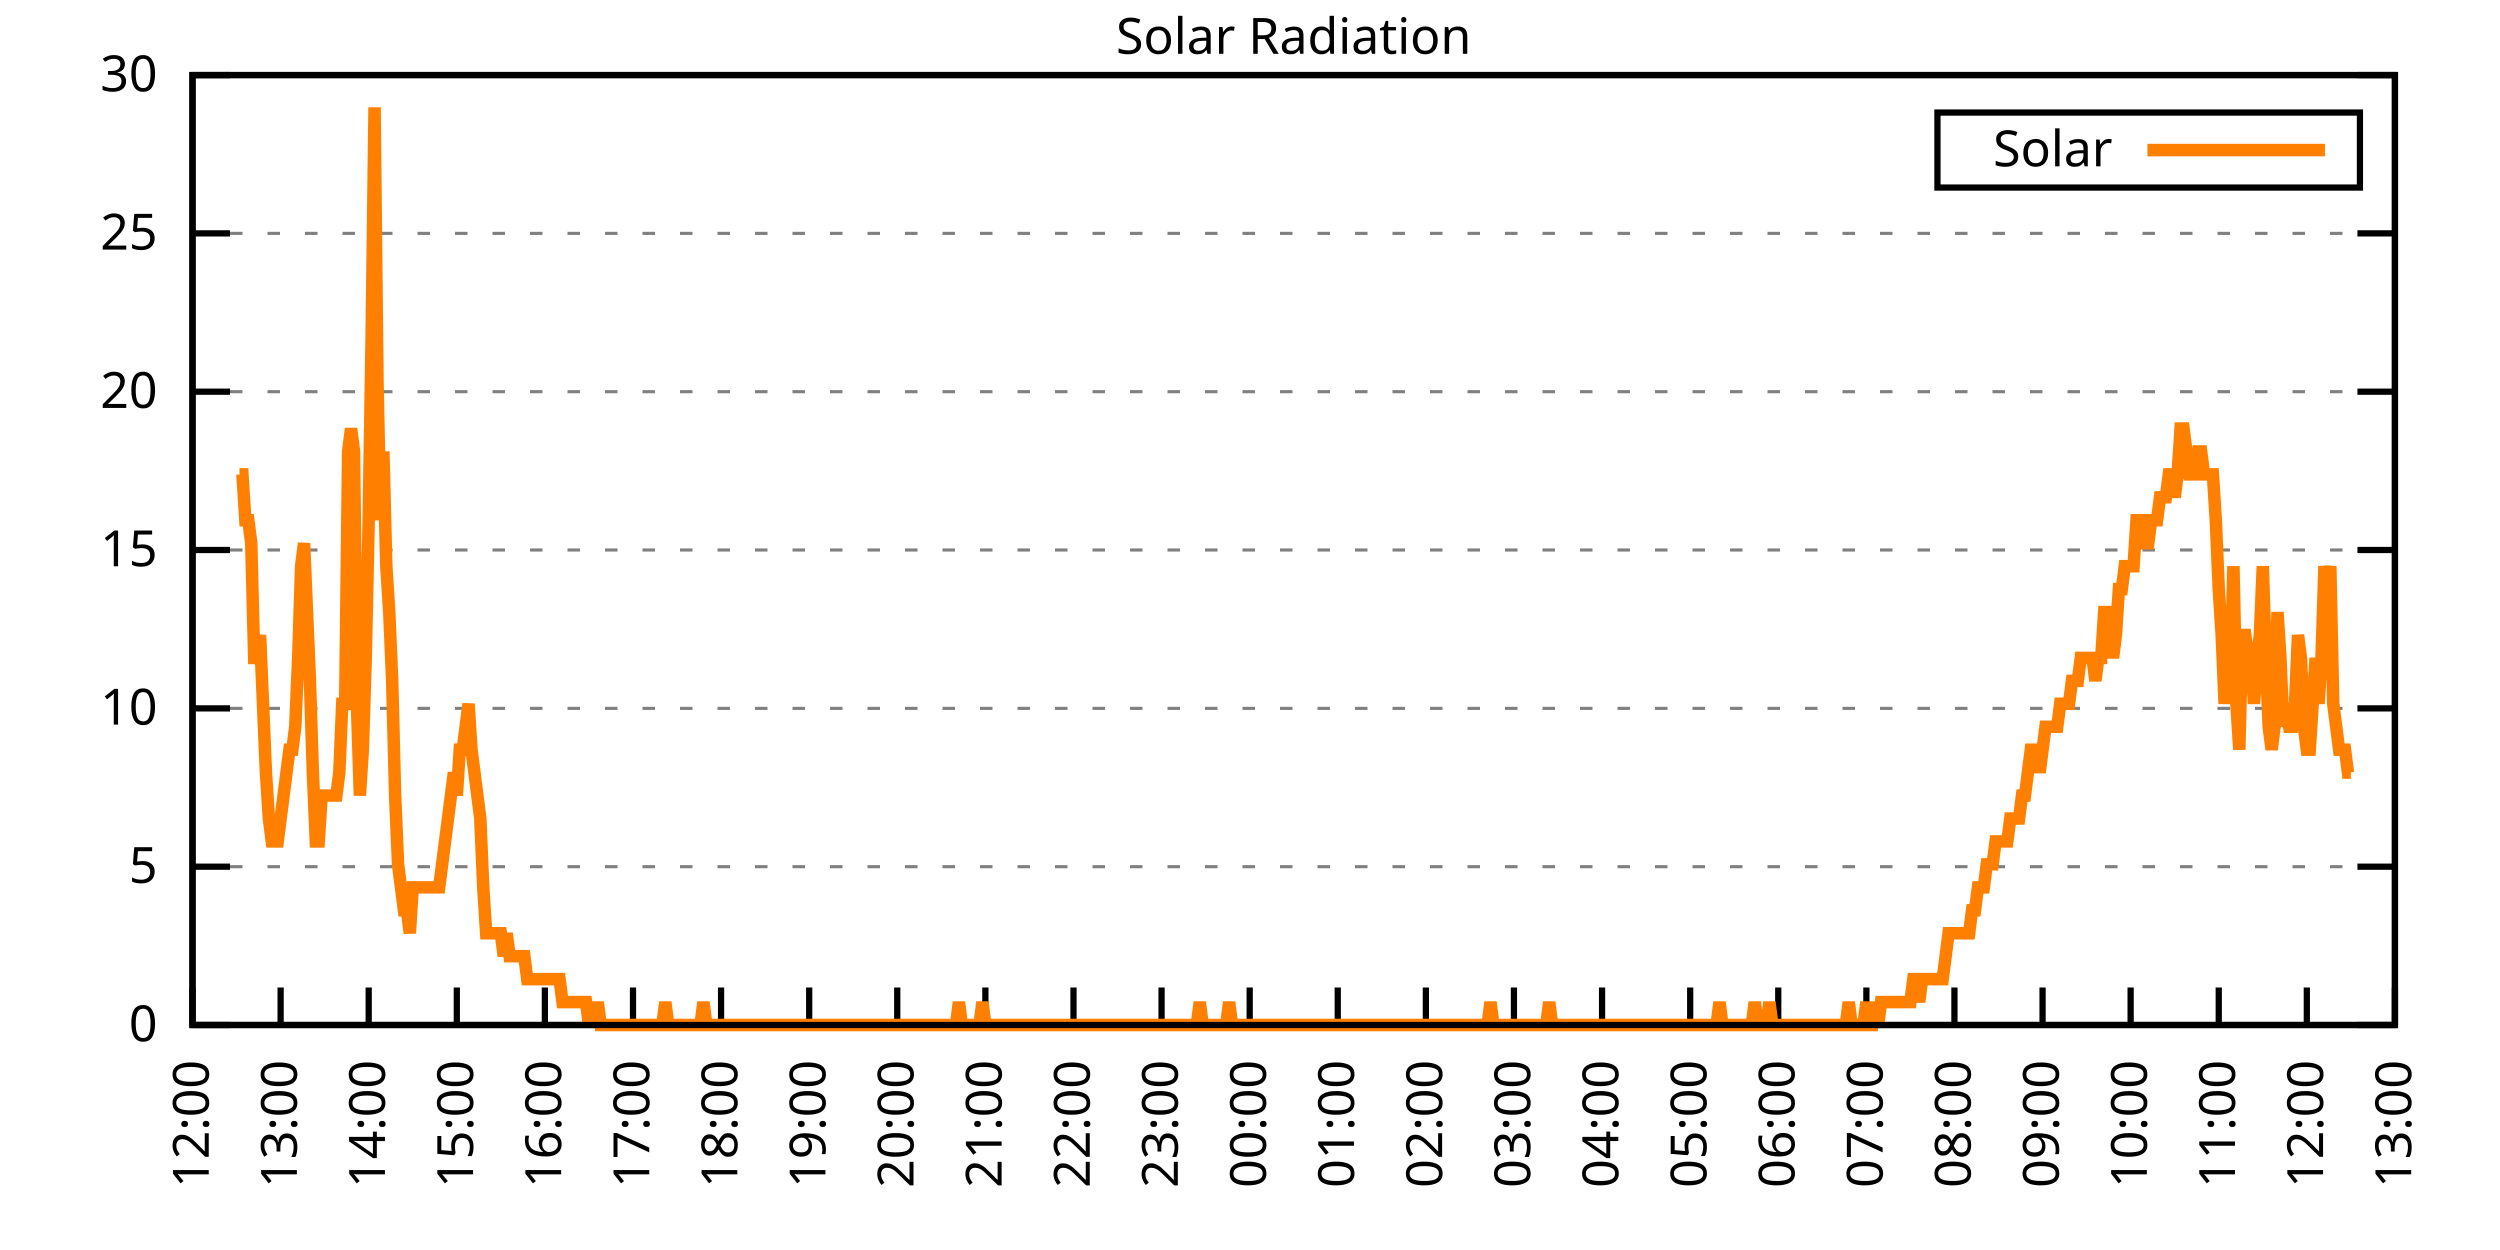
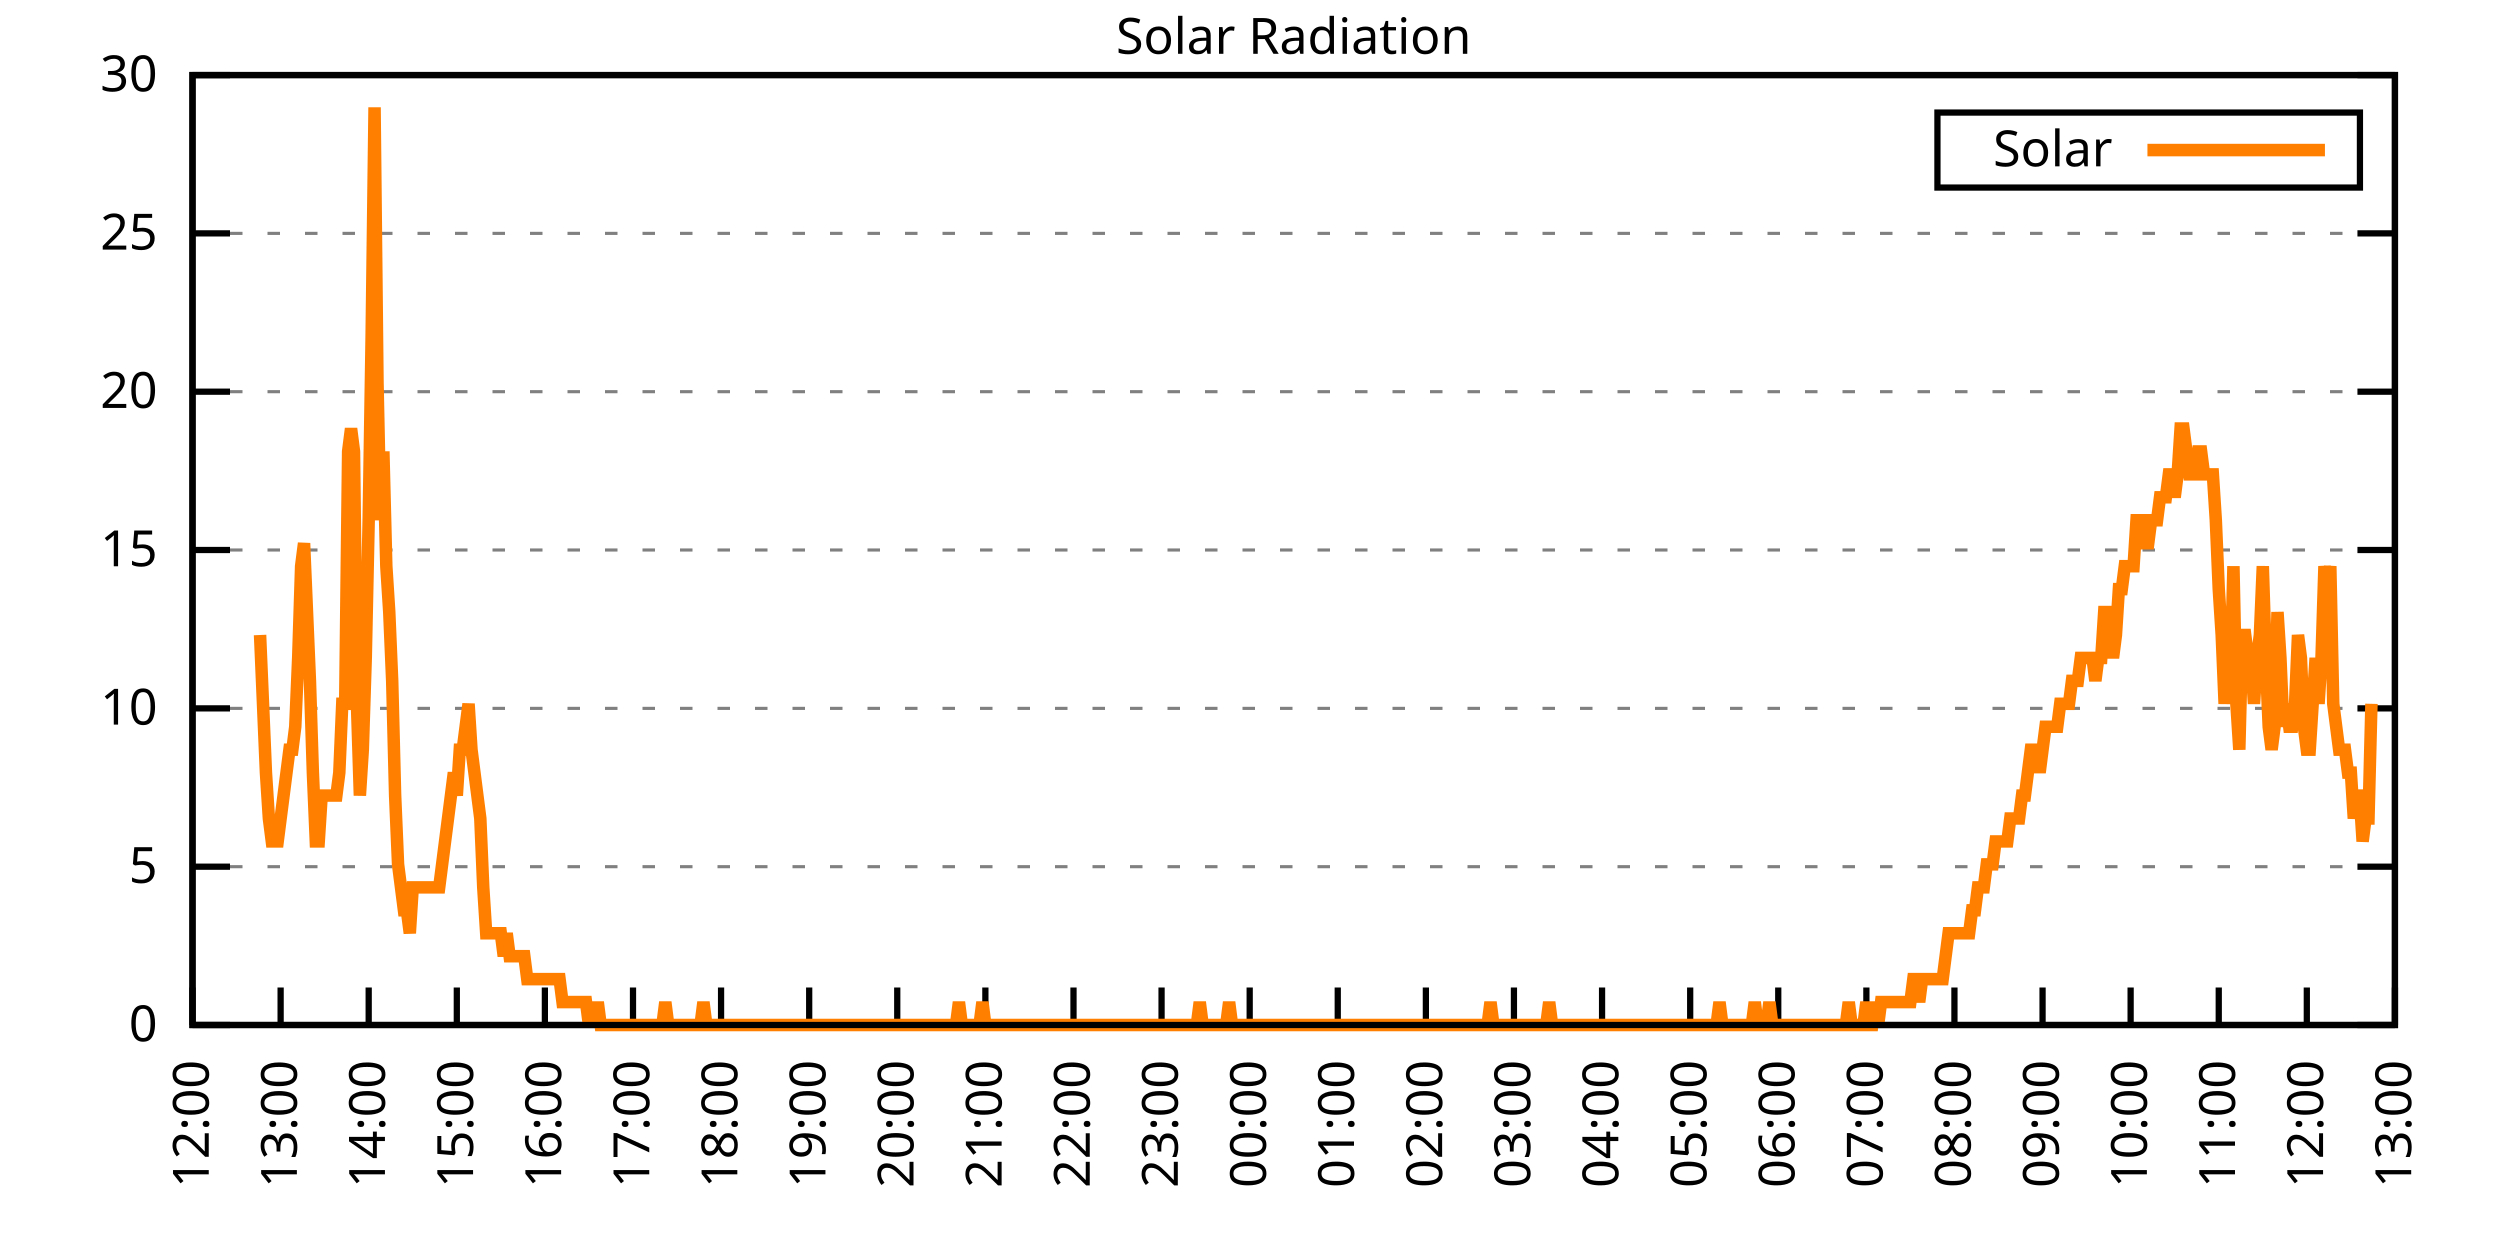
<svg xmlns="http://www.w3.org/2000/svg" xmlns:xlink="http://www.w3.org/1999/xlink" width="400" height="200" viewBox="0 0 400 200">
  <g id="gnuplot_canvas">
    <rect x="0" y="0" width="400" height="200" fill="none" />
    <defs>
      <circle id="gpDot" r="0.5" stroke-width="0.5" stroke="currentColor" />
      <path id="gpPt0" stroke-width="0.333" stroke="currentColor" d="M-1,0 h2 M0,-1 v2" />
      <path id="gpPt1" stroke-width="0.333" stroke="currentColor" d="M-1,-1 L1,1 M1,-1 L-1,1" />
      <path id="gpPt2" stroke-width="0.333" stroke="currentColor" d="M-1,0 L1,0 M0,-1 L0,1 M-1,-1 L1,1 M-1,1 L1,-1" />
      <rect id="gpPt3" stroke-width="0.333" stroke="currentColor" x="-1" y="-1" width="2" height="2" />
      <rect id="gpPt4" stroke-width="0.333" stroke="currentColor" fill="currentColor" x="-1" y="-1" width="2" height="2" />
      <circle id="gpPt5" stroke-width="0.333" stroke="currentColor" cx="0" cy="0" r="1" />
      <use xlink:href="#gpPt5" id="gpPt6" fill="currentColor" stroke="none" />
      <path id="gpPt7" stroke-width="0.333" stroke="currentColor" d="M0,-1.33 L-1.33,0.67 L1.33,0.67 z" />
      <use xlink:href="#gpPt7" id="gpPt8" fill="currentColor" stroke="none" />
      <use xlink:href="#gpPt7" id="gpPt9" stroke="currentColor" transform="rotate(180)" />
      <use xlink:href="#gpPt9" id="gpPt10" fill="currentColor" stroke="none" />
      <use xlink:href="#gpPt3" id="gpPt11" stroke="currentColor" transform="rotate(45)" />
      <use xlink:href="#gpPt11" id="gpPt12" fill="currentColor" stroke="none" />
      <path id="gpPt13" stroke-width="0.333" stroke="currentColor" d="M0,1.330 L1.265,0.411 L0.782,-1.067 L-0.782,-1.076 L-1.265,0.411 z" />
      <use xlink:href="#gpPt13" id="gpPt14" fill="currentColor" stroke="none" />
      <filter id="textbox" filterUnits="objectBoundingBox" x="0" y="0" height="1" width="1">
        <feFlood flood-color="white" flood-opacity="1" result="bgnd" />
        <feComposite in="SourceGraphic" in2="bgnd" operator="atop" />
      </filter>
      <filter id="greybox" filterUnits="objectBoundingBox" x="0" y="0" height="1" width="1">
        <feFlood flood-color="lightgrey" flood-opacity="1" result="grey" />
        <feComposite in="SourceGraphic" in2="grey" operator="atop" />
      </filter>
    </defs>
    <g fill="none" color="white" stroke="currentColor" stroke-width="1.00" stroke-linecap="butt" stroke-linejoin="miter">
</g>
    <g fill="none" color="black" stroke="currentColor" stroke-width="1.00" stroke-linecap="butt" stroke-linejoin="miter">
      <g stroke="none" shape-rendering="crispEdges">
        <polygon fill="rgb(255, 255, 255)" points="30.80,164.00 383.18,164.00 383.18,12.02 30.80,12.02 " />
      </g>
    </g>
    <g fill="none" color="black" stroke="currentColor" stroke-width="1.00" stroke-linecap="butt" stroke-linejoin="miter">
</g>
    <g fill="none" color="black" stroke="black" stroke-width="0.50" stroke-linecap="butt" stroke-linejoin="miter">
</g>
    <g fill="none" color="gray" stroke="currentColor" stroke-width="0.50" stroke-linecap="butt" stroke-linejoin="miter">
      <path stroke="gray" stroke-dasharray="2,4" class="gridline" d="M30.80,164.00 L383.19,164.00  " />
    </g>
    <g fill="none" color="gray" stroke="gray" stroke-width="1.00" stroke-linecap="butt" stroke-linejoin="miter">
</g>
    <g fill="none" color="black" stroke="currentColor" stroke-width="1.00" stroke-linecap="butt" stroke-linejoin="miter">
      <path stroke="black" d="M30.80,164.00 L36.80,164.00 M383.19,164.00 L377.19,164.00  " />
      <g transform="translate(25.20,166.60)" stroke="none" fill="black" font-family="Sans" font-size="8.00" text-anchor="end">
        <text>
          <tspan font-family="Sans"> 0</tspan>
        </text>
      </g>
    </g>
    <g fill="none" color="black" stroke="currentColor" stroke-width="1.00" stroke-linecap="butt" stroke-linejoin="miter">
</g>
    <g fill="none" color="black" stroke="black" stroke-width="0.50" stroke-linecap="butt" stroke-linejoin="miter">
</g>
    <g fill="none" color="gray" stroke="currentColor" stroke-width="0.50" stroke-linecap="butt" stroke-linejoin="miter">
      <path stroke="gray" stroke-dasharray="2,4" class="gridline" d="M30.80,138.67 L383.19,138.67  " />
    </g>
    <g fill="none" color="gray" stroke="gray" stroke-width="1.00" stroke-linecap="butt" stroke-linejoin="miter">
</g>
    <g fill="none" color="black" stroke="currentColor" stroke-width="1.00" stroke-linecap="butt" stroke-linejoin="miter">
      <path stroke="black" d="M30.80,138.67 L36.80,138.67 M383.19,138.67 L377.19,138.67  " />
      <g transform="translate(25.20,141.27)" stroke="none" fill="black" font-family="Sans" font-size="8.00" text-anchor="end">
        <text>
          <tspan font-family="Sans"> 5</tspan>
        </text>
      </g>
    </g>
    <g fill="none" color="black" stroke="currentColor" stroke-width="1.00" stroke-linecap="butt" stroke-linejoin="miter">
</g>
    <g fill="none" color="black" stroke="black" stroke-width="0.50" stroke-linecap="butt" stroke-linejoin="miter">
</g>
    <g fill="none" color="gray" stroke="currentColor" stroke-width="0.50" stroke-linecap="butt" stroke-linejoin="miter">
      <path stroke="gray" stroke-dasharray="2,4" class="gridline" d="M30.80,113.34 L383.19,113.34  " />
    </g>
    <g fill="none" color="gray" stroke="gray" stroke-width="1.00" stroke-linecap="butt" stroke-linejoin="miter">
</g>
    <g fill="none" color="black" stroke="currentColor" stroke-width="1.00" stroke-linecap="butt" stroke-linejoin="miter">
      <path stroke="black" d="M30.80,113.34 L36.80,113.34 M383.19,113.34 L377.19,113.34  " />
      <g transform="translate(25.20,115.94)" stroke="none" fill="black" font-family="Sans" font-size="8.00" text-anchor="end">
        <text>
          <tspan font-family="Sans"> 10</tspan>
        </text>
      </g>
    </g>
    <g fill="none" color="black" stroke="currentColor" stroke-width="1.00" stroke-linecap="butt" stroke-linejoin="miter">
</g>
    <g fill="none" color="black" stroke="black" stroke-width="0.50" stroke-linecap="butt" stroke-linejoin="miter">
</g>
    <g fill="none" color="gray" stroke="currentColor" stroke-width="0.50" stroke-linecap="butt" stroke-linejoin="miter">
      <path stroke="gray" stroke-dasharray="2,4" class="gridline" d="M30.80,88.00 L383.19,88.00  " />
    </g>
    <g fill="none" color="gray" stroke="gray" stroke-width="1.00" stroke-linecap="butt" stroke-linejoin="miter">
</g>
    <g fill="none" color="black" stroke="currentColor" stroke-width="1.00" stroke-linecap="butt" stroke-linejoin="miter">
      <path stroke="black" d="M30.80,88.00 L36.80,88.00 M383.19,88.00 L377.19,88.00  " />
      <g transform="translate(25.20,90.60)" stroke="none" fill="black" font-family="Sans" font-size="8.00" text-anchor="end">
        <text>
          <tspan font-family="Sans"> 15</tspan>
        </text>
      </g>
    </g>
    <g fill="none" color="black" stroke="currentColor" stroke-width="1.00" stroke-linecap="butt" stroke-linejoin="miter">
</g>
    <g fill="none" color="black" stroke="black" stroke-width="0.50" stroke-linecap="butt" stroke-linejoin="miter">
</g>
    <g fill="none" color="gray" stroke="currentColor" stroke-width="0.50" stroke-linecap="butt" stroke-linejoin="miter">
      <path stroke="gray" stroke-dasharray="2,4" class="gridline" d="M30.80,62.67 L383.19,62.67  " />
    </g>
    <g fill="none" color="gray" stroke="gray" stroke-width="1.00" stroke-linecap="butt" stroke-linejoin="miter">
</g>
    <g fill="none" color="black" stroke="currentColor" stroke-width="1.00" stroke-linecap="butt" stroke-linejoin="miter">
      <path stroke="black" d="M30.80,62.67 L36.80,62.67 M383.19,62.67 L377.19,62.67  " />
      <g transform="translate(25.20,65.27)" stroke="none" fill="black" font-family="Sans" font-size="8.00" text-anchor="end">
        <text>
          <tspan font-family="Sans"> 20</tspan>
        </text>
      </g>
    </g>
    <g fill="none" color="black" stroke="currentColor" stroke-width="1.00" stroke-linecap="butt" stroke-linejoin="miter">
</g>
    <g fill="none" color="black" stroke="black" stroke-width="0.50" stroke-linecap="butt" stroke-linejoin="miter">
</g>
    <g fill="none" color="gray" stroke="currentColor" stroke-width="0.50" stroke-linecap="butt" stroke-linejoin="miter">
      <path stroke="gray" stroke-dasharray="2,4" class="gridline" d="M30.80,37.34 L383.19,37.34  " />
    </g>
    <g fill="none" color="gray" stroke="gray" stroke-width="1.00" stroke-linecap="butt" stroke-linejoin="miter">
</g>
    <g fill="none" color="black" stroke="currentColor" stroke-width="1.00" stroke-linecap="butt" stroke-linejoin="miter">
      <path stroke="black" d="M30.80,37.34 L36.80,37.34 M383.19,37.34 L377.19,37.34  " />
      <g transform="translate(25.20,39.94)" stroke="none" fill="black" font-family="Sans" font-size="8.00" text-anchor="end">
        <text>
          <tspan font-family="Sans"> 25</tspan>
        </text>
      </g>
    </g>
    <g fill="none" color="black" stroke="currentColor" stroke-width="1.00" stroke-linecap="butt" stroke-linejoin="miter">
</g>
    <g fill="none" color="black" stroke="black" stroke-width="0.50" stroke-linecap="butt" stroke-linejoin="miter">
</g>
    <g fill="none" color="gray" stroke="currentColor" stroke-width="0.50" stroke-linecap="butt" stroke-linejoin="miter">
      <path stroke="gray" stroke-dasharray="2,4" class="gridline" d="M30.80,12.01 L383.19,12.01  " />
    </g>
    <g fill="none" color="gray" stroke="gray" stroke-width="1.00" stroke-linecap="butt" stroke-linejoin="miter">
</g>
    <g fill="none" color="black" stroke="currentColor" stroke-width="1.00" stroke-linecap="butt" stroke-linejoin="miter">
      <path stroke="black" d="M30.80,12.01 L36.80,12.01 M383.19,12.01 L377.19,12.01  " />
      <g transform="translate(25.20,14.61)" stroke="none" fill="black" font-family="Sans" font-size="8.00" text-anchor="end">
        <text>
          <tspan font-family="Sans"> 30</tspan>
        </text>
      </g>
    </g>
    <g fill="none" color="black" stroke="currentColor" stroke-width="1.00" stroke-linecap="butt" stroke-linejoin="miter">
      <path stroke="black" d="M30.80,164.00 L30.80,158.00  " />
      <g transform="translate(33.40,169.60) rotate(270.00)" stroke="none" fill="black" font-family="Sans" font-size="8.00" text-anchor="end">
        <text>
          <tspan font-family="Sans">12:00</tspan>
        </text>
      </g>
    </g>
    <g fill="none" color="black" stroke="currentColor" stroke-width="1.00" stroke-linecap="butt" stroke-linejoin="miter">
      <path stroke="black" d="M44.90,164.00 L44.90,158.00  " />
      <g transform="translate(47.50,169.60) rotate(270.00)" stroke="none" fill="black" font-family="Sans" font-size="8.00" text-anchor="end">
        <text>
          <tspan font-family="Sans">13:00</tspan>
        </text>
      </g>
    </g>
    <g fill="none" color="black" stroke="currentColor" stroke-width="1.00" stroke-linecap="butt" stroke-linejoin="miter">
      <path stroke="black" d="M58.99,164.00 L58.99,158.00  " />
      <g transform="translate(61.59,169.60) rotate(270.00)" stroke="none" fill="black" font-family="Sans" font-size="8.00" text-anchor="end">
        <text>
          <tspan font-family="Sans">14:00</tspan>
        </text>
      </g>
    </g>
    <g fill="none" color="black" stroke="currentColor" stroke-width="1.00" stroke-linecap="butt" stroke-linejoin="miter">
      <path stroke="black" d="M73.09,164.00 L73.09,158.00  " />
      <g transform="translate(75.69,169.60) rotate(270.00)" stroke="none" fill="black" font-family="Sans" font-size="8.00" text-anchor="end">
        <text>
          <tspan font-family="Sans">15:00</tspan>
        </text>
      </g>
    </g>
    <g fill="none" color="black" stroke="currentColor" stroke-width="1.00" stroke-linecap="butt" stroke-linejoin="miter">
      <path stroke="black" d="M87.18,164.00 L87.18,158.00  " />
      <g transform="translate(89.78,169.60) rotate(270.00)" stroke="none" fill="black" font-family="Sans" font-size="8.00" text-anchor="end">
        <text>
          <tspan font-family="Sans">16:00</tspan>
        </text>
      </g>
    </g>
    <g fill="none" color="black" stroke="currentColor" stroke-width="1.00" stroke-linecap="butt" stroke-linejoin="miter">
      <path stroke="black" d="M101.28,164.00 L101.28,158.00  " />
      <g transform="translate(103.88,169.60) rotate(270.00)" stroke="none" fill="black" font-family="Sans" font-size="8.00" text-anchor="end">
        <text>
          <tspan font-family="Sans">17:00</tspan>
        </text>
      </g>
    </g>
    <g fill="none" color="black" stroke="currentColor" stroke-width="1.00" stroke-linecap="butt" stroke-linejoin="miter">
      <path stroke="black" d="M115.37,164.00 L115.37,158.00  " />
      <g transform="translate(117.97,169.60) rotate(270.00)" stroke="none" fill="black" font-family="Sans" font-size="8.00" text-anchor="end">
        <text>
          <tspan font-family="Sans">18:00</tspan>
        </text>
      </g>
    </g>
    <g fill="none" color="black" stroke="currentColor" stroke-width="1.00" stroke-linecap="butt" stroke-linejoin="miter">
      <path stroke="black" d="M129.47,164.00 L129.47,158.00  " />
      <g transform="translate(132.07,169.60) rotate(270.00)" stroke="none" fill="black" font-family="Sans" font-size="8.00" text-anchor="end">
        <text>
          <tspan font-family="Sans">19:00</tspan>
        </text>
      </g>
    </g>
    <g fill="none" color="black" stroke="currentColor" stroke-width="1.00" stroke-linecap="butt" stroke-linejoin="miter">
      <path stroke="black" d="M143.56,164.00 L143.56,158.00  " />
      <g transform="translate(146.16,169.60) rotate(270.00)" stroke="none" fill="black" font-family="Sans" font-size="8.00" text-anchor="end">
        <text>
          <tspan font-family="Sans">20:00</tspan>
        </text>
      </g>
    </g>
    <g fill="none" color="black" stroke="currentColor" stroke-width="1.00" stroke-linecap="butt" stroke-linejoin="miter">
      <path stroke="black" d="M157.66,164.00 L157.66,158.00  " />
      <g transform="translate(160.26,169.60) rotate(270.00)" stroke="none" fill="black" font-family="Sans" font-size="8.00" text-anchor="end">
        <text>
          <tspan font-family="Sans">21:00</tspan>
        </text>
      </g>
    </g>
    <g fill="none" color="black" stroke="currentColor" stroke-width="1.00" stroke-linecap="butt" stroke-linejoin="miter">
      <path stroke="black" d="M171.76,164.00 L171.76,158.00  " />
      <g transform="translate(174.36,169.60) rotate(270.00)" stroke="none" fill="black" font-family="Sans" font-size="8.00" text-anchor="end">
        <text>
          <tspan font-family="Sans">22:00</tspan>
        </text>
      </g>
    </g>
    <g fill="none" color="black" stroke="currentColor" stroke-width="1.00" stroke-linecap="butt" stroke-linejoin="miter">
      <path stroke="black" d="M185.85,164.00 L185.85,158.00  " />
      <g transform="translate(188.45,169.60) rotate(270.00)" stroke="none" fill="black" font-family="Sans" font-size="8.00" text-anchor="end">
        <text>
          <tspan font-family="Sans">23:00</tspan>
        </text>
      </g>
    </g>
    <g fill="none" color="black" stroke="currentColor" stroke-width="1.00" stroke-linecap="butt" stroke-linejoin="miter">
      <path stroke="black" d="M199.95,164.00 L199.95,158.00  " />
      <g transform="translate(202.55,169.60) rotate(270.00)" stroke="none" fill="black" font-family="Sans" font-size="8.00" text-anchor="end">
        <text>
          <tspan font-family="Sans">00:00</tspan>
        </text>
      </g>
    </g>
    <g fill="none" color="black" stroke="currentColor" stroke-width="1.00" stroke-linecap="butt" stroke-linejoin="miter">
      <path stroke="black" d="M214.04,164.00 L214.04,158.00  " />
      <g transform="translate(216.64,169.60) rotate(270.00)" stroke="none" fill="black" font-family="Sans" font-size="8.00" text-anchor="end">
        <text>
          <tspan font-family="Sans">01:00</tspan>
        </text>
      </g>
    </g>
    <g fill="none" color="black" stroke="currentColor" stroke-width="1.00" stroke-linecap="butt" stroke-linejoin="miter">
      <path stroke="black" d="M228.14,164.00 L228.14,158.00  " />
      <g transform="translate(230.74,169.60) rotate(270.00)" stroke="none" fill="black" font-family="Sans" font-size="8.00" text-anchor="end">
        <text>
          <tspan font-family="Sans">02:00</tspan>
        </text>
      </g>
    </g>
    <g fill="none" color="black" stroke="currentColor" stroke-width="1.00" stroke-linecap="butt" stroke-linejoin="miter">
      <path stroke="black" d="M242.23,164.00 L242.23,158.00  " />
      <g transform="translate(244.83,169.60) rotate(270.00)" stroke="none" fill="black" font-family="Sans" font-size="8.00" text-anchor="end">
        <text>
          <tspan font-family="Sans">03:00</tspan>
        </text>
      </g>
    </g>
    <g fill="none" color="black" stroke="currentColor" stroke-width="1.00" stroke-linecap="butt" stroke-linejoin="miter">
      <path stroke="black" d="M256.33,164.00 L256.33,158.00  " />
      <g transform="translate(258.93,169.60) rotate(270.00)" stroke="none" fill="black" font-family="Sans" font-size="8.00" text-anchor="end">
        <text>
          <tspan font-family="Sans">04:00</tspan>
        </text>
      </g>
    </g>
    <g fill="none" color="black" stroke="currentColor" stroke-width="1.00" stroke-linecap="butt" stroke-linejoin="miter">
      <path stroke="black" d="M270.43,164.00 L270.43,158.00  " />
      <g transform="translate(273.03,169.60) rotate(270.00)" stroke="none" fill="black" font-family="Sans" font-size="8.00" text-anchor="end">
        <text>
          <tspan font-family="Sans">05:00</tspan>
        </text>
      </g>
    </g>
    <g fill="none" color="black" stroke="currentColor" stroke-width="1.00" stroke-linecap="butt" stroke-linejoin="miter">
      <path stroke="black" d="M284.52,164.00 L284.52,158.00  " />
      <g transform="translate(287.12,169.60) rotate(270.00)" stroke="none" fill="black" font-family="Sans" font-size="8.00" text-anchor="end">
        <text>
          <tspan font-family="Sans">06:00</tspan>
        </text>
      </g>
    </g>
    <g fill="none" color="black" stroke="currentColor" stroke-width="1.00" stroke-linecap="butt" stroke-linejoin="miter">
      <path stroke="black" d="M298.62,164.00 L298.62,158.00  " />
      <g transform="translate(301.22,169.60) rotate(270.00)" stroke="none" fill="black" font-family="Sans" font-size="8.00" text-anchor="end">
        <text>
          <tspan font-family="Sans">07:00</tspan>
        </text>
      </g>
    </g>
    <g fill="none" color="black" stroke="currentColor" stroke-width="1.00" stroke-linecap="butt" stroke-linejoin="miter">
      <path stroke="black" d="M312.71,164.00 L312.71,158.00  " />
      <g transform="translate(315.31,169.60) rotate(270.00)" stroke="none" fill="black" font-family="Sans" font-size="8.00" text-anchor="end">
        <text>
          <tspan font-family="Sans">08:00</tspan>
        </text>
      </g>
    </g>
    <g fill="none" color="black" stroke="currentColor" stroke-width="1.00" stroke-linecap="butt" stroke-linejoin="miter">
      <path stroke="black" d="M326.81,164.00 L326.81,158.00  " />
      <g transform="translate(329.41,169.60) rotate(270.00)" stroke="none" fill="black" font-family="Sans" font-size="8.00" text-anchor="end">
        <text>
          <tspan font-family="Sans">09:00</tspan>
        </text>
      </g>
    </g>
    <g fill="none" color="black" stroke="currentColor" stroke-width="1.00" stroke-linecap="butt" stroke-linejoin="miter">
      <path stroke="black" d="M340.90,164.00 L340.90,158.00  " />
      <g transform="translate(343.50,169.60) rotate(270.00)" stroke="none" fill="black" font-family="Sans" font-size="8.00" text-anchor="end">
        <text>
          <tspan font-family="Sans">10:00</tspan>
        </text>
      </g>
    </g>
    <g fill="none" color="black" stroke="currentColor" stroke-width="1.00" stroke-linecap="butt" stroke-linejoin="miter">
      <path stroke="black" d="M355.00,164.00 L355.00,158.00  " />
      <g transform="translate(357.60,169.60) rotate(270.00)" stroke="none" fill="black" font-family="Sans" font-size="8.00" text-anchor="end">
        <text>
          <tspan font-family="Sans">11:00</tspan>
        </text>
      </g>
    </g>
    <g fill="none" color="black" stroke="currentColor" stroke-width="1.00" stroke-linecap="butt" stroke-linejoin="miter">
      <path stroke="black" d="M369.09,164.00 L369.09,158.00  " />
      <g transform="translate(371.69,169.60) rotate(270.00)" stroke="none" fill="black" font-family="Sans" font-size="8.00" text-anchor="end">
        <text>
          <tspan font-family="Sans">12:00</tspan>
        </text>
      </g>
    </g>
    <g fill="none" color="black" stroke="currentColor" stroke-width="1.00" stroke-linecap="butt" stroke-linejoin="miter">
      <path stroke="black" d="M383.19,164.00 L383.19,158.00  " />
      <g transform="translate(385.79,169.60) rotate(270.00)" stroke="none" fill="black" font-family="Sans" font-size="8.00" text-anchor="end">
        <text>
          <tspan font-family="Sans">13:00</tspan>
        </text>
      </g>
    </g>
    <g fill="none" color="black" stroke="currentColor" stroke-width="1.00" stroke-linecap="butt" stroke-linejoin="miter">
</g>
    <g fill="none" color="black" stroke="currentColor" stroke-width="1.00" stroke-linecap="butt" stroke-linejoin="miter">
      <path stroke="black" d="M30.80,12.01 L30.80,164.00 L383.19,164.00 L383.19,12.01 L30.80,12.01 Z  " />
    </g>
    <g fill="none" color="black" stroke="currentColor" stroke-width="1.00" stroke-linecap="butt" stroke-linejoin="miter">
</g>
    <g fill="none" color="black" stroke="currentColor" stroke-width="1.00" stroke-linecap="butt" stroke-linejoin="miter">
      <path stroke="black" d="M309.99,30.01 L309.99,18.01 L377.59,18.01 L377.59,30.01 L309.99,30.01 Z  " />
    </g>
    <g id="Solar_Radiation_plot_1">
      <g fill="none" color="white" stroke="black" stroke-width="2.00" stroke-linecap="butt" stroke-linejoin="miter">
</g>
      <g fill="none" color="black" stroke="currentColor" stroke-width="2.00" stroke-linecap="butt" stroke-linejoin="miter">
        <g transform="translate(337.99,26.61)" stroke="none" fill="black" font-family="Sans" font-size="8.00" text-anchor="end">
          <text>
            <tspan font-family="Sans">Solar</tspan>
          </text>
        </g>
      </g>
      <g fill="none" color="black" stroke="currentColor" stroke-width="2.00" stroke-linecap="butt" stroke-linejoin="miter">
-         <path stroke="rgb(255, 127,   0)" d="M343.59,24.01 L371.99,24.01 M38.32,75.90 L38.79,75.90 L39.26,83.24 L39.73,83.24 L40.20,86.91 L40.67,105.27   L41.14,105.27 L41.61,101.60 L42.08,112.61 L42.55,123.62 L43.02,130.96 L43.49,134.63 L43.96,134.63 L44.43,134.63   L44.90,130.96 L45.37,127.29 L45.84,123.62 L46.31,119.95 L46.78,119.95 L47.24,116.28 L47.71,105.27 L48.18,90.59   L48.65,86.91 L49.12,97.93 L49.59,108.94 L50.06,123.62 L50.53,134.63 L51.00,134.63 L51.47,127.29 L51.94,127.29   L52.41,127.29 L52.88,127.29 L53.35,127.29 L53.82,127.29 L54.29,123.62 L54.76,112.61 L55.23,112.61 L55.70,72.23   L56.17,68.56 L56.64,72.23 L57.11,112.61 L57.58,127.29 L58.05,119.95 L58.52,105.27 L58.99,83.24 L59.46,53.88   L59.93,17.17 L60.40,61.22 L60.87,83.24 L61.34,72.23 L61.81,90.59 L62.28,97.93 L62.75,108.94 L63.22,127.29   L63.69,138.30 L64.16,141.98 L64.63,145.65 L65.10,145.65 L65.57,149.32 L66.04,141.98 L66.51,141.98 L66.98,141.98   L67.45,141.98 L67.92,141.98 L68.39,141.98 L68.86,141.98 L69.33,141.98 L69.80,141.98 L70.27,141.98 L70.74,138.30   L71.21,134.63 L71.68,130.96 L72.15,127.29 L72.62,123.62 L73.09,127.29 L73.56,119.95 L74.03,119.95 L74.50,116.28   L74.97,112.61 L75.44,119.95 L75.91,123.62 L76.38,127.29 L76.85,130.96 L77.32,141.98 L77.79,149.32 L78.26,149.32   L78.73,149.32 L79.19,149.32 L79.66,149.32 L80.13,149.32 L80.60,152.99 L81.07,149.32 L81.54,152.99 L82.01,152.99   L82.48,152.99 L82.95,152.99 L83.42,152.99 L83.89,152.99 L84.36,156.66 L84.83,156.66 L85.30,156.66 L85.77,156.66   L86.24,156.66 L86.71,156.66 L87.18,156.66 L87.65,156.66 L88.12,156.66 L88.59,156.66 L89.06,156.66 L89.53,156.66   L90.00,160.33 L90.47,160.33 L90.94,160.33 L91.41,160.33 L91.88,160.33 L92.35,160.33 L92.82,160.33 L93.29,160.33   L93.76,160.33 L94.23,164.00 L94.70,160.33 L95.17,164.00 L95.64,160.33 L96.11,164.00 L96.58,164.00 L97.05,164.00   L97.52,164.00 L97.99,164.00 L98.46,164.00 L98.93,164.00 L99.40,164.00 L99.87,164.00 L100.34,164.00 L100.81,164.00   L101.28,164.00 L101.75,164.00 L102.22,164.00 L102.69,164.00 L103.16,164.00 L103.63,164.00 L104.10,164.00 L104.57,164.00   L105.04,164.00 L105.51,164.00 L105.98,164.00 L106.45,160.33 L106.92,164.00 L107.39,164.00 L107.86,164.00 L108.33,164.00   L108.80,164.00 L109.27,164.00 L109.74,164.00 L110.21,164.00 L110.68,164.00 L111.14,164.00 L111.61,164.00 L112.08,164.00   L112.55,160.33 L113.02,164.00 L113.49,164.00 L113.96,164.00 L114.43,164.00 L114.90,164.00 L115.37,164.00 L115.84,164.00   L116.31,164.00 L116.78,164.00 L117.25,164.00 L117.72,164.00 L118.19,164.00 L118.66,164.00 L119.13,164.00 L119.60,164.00   L120.07,164.00 L120.54,164.00 L121.01,164.00 L121.48,164.00 L121.95,164.00 L122.42,164.00 L122.89,164.00 L123.36,164.00   L123.83,164.00 L124.30,164.00 L124.77,164.00 L125.24,164.00 L125.71,164.00 L126.18,164.00 L126.65,164.00 L127.12,164.00   L127.59,164.00 L128.06,164.00 L128.53,164.00 L129.00,164.00 L129.47,164.00 L129.94,164.00 L130.41,164.00 L130.88,164.00   L131.35,164.00 L131.82,164.00 L132.29,164.00 L132.76,164.00 L133.23,164.00 L133.70,164.00 L134.17,164.00 L134.64,164.00   L135.11,164.00 L135.58,164.00 L136.05,164.00 L136.52,164.00 L136.99,164.00 L137.46,164.00 L137.93,164.00 L138.40,164.00   L138.87,164.00 L139.34,164.00 L139.81,164.00 L140.28,164.00 L140.75,164.00 L141.22,164.00 L141.69,164.00 L142.16,164.00   L142.63,164.00 L143.09,164.00 L143.56,164.00 L144.03,164.00 L144.50,164.00 L144.97,164.00 L145.44,164.00 L145.91,164.00   L146.38,164.00 L146.85,164.00 L147.32,164.00 L147.79,164.00 L148.26,164.00 L148.73,164.00 L149.20,164.00 L149.67,164.00   L150.14,164.00 L150.61,164.00 L151.08,164.00 L151.55,164.00 L152.02,164.00 L152.49,164.00 L152.96,164.00 L153.43,160.33   L153.90,164.00 L154.37,164.00 L154.84,164.00 L155.31,164.00 L155.78,164.00 L156.25,164.00 L156.72,164.00 L157.19,160.33   L157.66,164.00 L158.13,164.00 L158.60,164.00 L159.07,164.00 L159.54,164.00 L160.01,164.00 L160.48,164.00 L160.95,164.00   L161.42,164.00 L161.89,164.00 L162.36,164.00 L162.83,164.00 L163.30,164.00 L163.77,164.00 L164.24,164.00 L164.71,164.00   L165.18,164.00 L165.65,164.00 L166.12,164.00 L166.59,164.00 L167.06,164.00 L167.53,164.00 L168.00,164.00 L168.47,164.00   L168.94,164.00 L169.41,164.00 L169.88,164.00 L170.35,164.00 L170.82,164.00 L171.29,164.00 L171.76,164.00 L172.23,164.00   L172.70,164.00 L173.17,164.00 L173.64,164.00 L174.11,164.00 L174.58,164.00 L175.04,164.00 L175.51,164.00 L175.98,164.00   L176.45,164.00 L176.92,164.00 L177.39,164.00 L177.86,164.00 L178.33,164.00 L178.80,164.00 L179.27,164.00 L179.74,164.00   L180.21,164.00 L180.68,164.00 L181.15,164.00 L181.62,164.00 L182.09,164.00 L182.56,164.00 L183.03,164.00 L183.50,164.00   L183.97,164.00 L184.44,164.00 L184.91,164.00 L185.38,164.00 L185.85,164.00 L186.32,164.00 L186.79,164.00 L187.26,164.00   L187.73,164.00 L188.20,164.00 L188.67,164.00 L189.14,164.00 L189.61,164.00 L190.08,164.00 L190.55,164.00 L191.02,164.00   L191.49,164.00 L191.96,160.33 L192.43,164.00 L192.90,164.00 L193.37,164.00 L193.84,164.00 L194.31,164.00 L194.78,164.00   L195.25,164.00 L195.72,164.00 L196.19,164.00 L196.66,160.33 L197.13,164.00 L197.60,164.00 L198.07,164.00 L198.54,164.00   L199.01,164.00 L199.48,164.00 L199.95,164.00 L200.42,164.00 L200.89,164.00 L201.36,164.00 L201.83,164.00 L202.30,164.00   L202.77,164.00 L203.24,164.00 L203.71,164.00 L204.18,164.00 L204.65,164.00 L205.12,164.00 L205.59,164.00 L206.06,164.00   L206.53,164.00 L207.00,164.00 L207.46,164.00 L207.93,164.00 L208.40,164.00 L208.87,164.00 L209.34,164.00 L209.81,164.00   L210.28,164.00 L210.75,164.00 L211.22,164.00 L211.69,164.00 L212.16,164.00 L212.63,164.00 L213.10,164.00 L213.57,164.00   L214.04,164.00 L214.51,164.00 L214.98,164.00 L215.45,164.00 L215.92,164.00 L216.39,164.00 L216.86,164.00 L217.33,164.00   L217.80,164.00 L218.27,164.00 L218.74,164.00 L219.21,164.00 L219.68,164.00 L220.15,164.00 L220.62,164.00 L221.09,164.00   L221.56,164.00 L222.03,164.00 L222.50,164.00 L222.97,164.00 L223.44,164.00 L223.91,164.00 L224.38,164.00 L224.85,164.00   L225.32,164.00 L225.79,164.00 L226.26,164.00 L226.73,164.00 L227.20,164.00 L227.67,164.00 L228.14,164.00 L228.61,164.00   L229.08,164.00 L229.55,164.00 L230.02,164.00 L230.49,164.00 L230.96,164.00 L231.43,164.00 L231.90,164.00 L232.37,164.00   L232.84,164.00 L233.31,164.00 L233.78,164.00 L234.25,164.00 L234.72,164.00 L235.19,164.00 L235.66,164.00 L236.13,164.00   L236.60,164.00 L237.07,164.00 L237.54,164.00 L238.01,164.00 L238.48,160.33 L238.95,164.00 L239.41,164.00 L239.88,164.00   L240.35,164.00 L240.82,164.00 L241.29,164.00 L241.76,164.00 L242.23,164.00 L242.70,164.00 L243.17,164.00 L243.64,164.00   L244.11,164.00 L244.58,164.00 L245.05,164.00 L245.52,164.00 L245.99,164.00 L246.46,164.00 L246.93,164.00 L247.40,164.00   L247.87,160.33 L248.34,164.00 L248.81,164.00 L249.28,164.00 L249.75,164.00 L250.22,164.00 L250.69,164.00 L251.16,164.00   L251.63,164.00 L252.10,164.00 L252.57,164.00 L253.04,164.00 L253.51,164.00 L253.98,164.00 L254.45,164.00 L254.92,164.00   L255.39,164.00 L255.86,164.00 L256.33,164.00 L256.80,164.00 L257.27,164.00 L257.74,164.00 L258.21,164.00 L258.68,164.00   L259.15,164.00 L259.62,164.00 L260.09,164.00 L260.56,164.00 L261.03,164.00 L261.50,164.00 L261.97,164.00 L262.44,164.00   L262.91,164.00 L263.38,164.00 L263.85,164.00 L264.32,164.00 L264.79,164.00 L265.26,164.00 L265.73,164.00 L266.20,164.00   L266.67,164.00 L267.14,164.00 L267.61,164.00 L268.08,164.00 L268.55,164.00 L269.02,164.00 L269.49,164.00 L269.96,164.00   L270.43,164.00 L270.90,164.00 L271.36,164.00 L271.83,164.00 L272.30,164.00 L272.77,164.00 L273.24,164.00 L273.71,164.00   L274.18,164.00 L274.65,164.00 L275.12,160.33 L275.59,164.00 L276.06,164.00 L276.53,164.00 L277.00,164.00 L277.47,164.00   L277.94,164.00 L278.41,164.00 L278.88,164.00 L279.35,164.00 L279.82,164.00 L280.29,164.00 L280.76,160.33 L281.23,164.00   L281.70,164.00 L282.17,164.00 L282.64,164.00 L283.11,160.33 L283.58,164.00 L284.05,164.00 L284.52,164.00 L284.99,164.00   L285.46,164.00 L285.93,164.00 L286.40,164.00 L286.87,164.00 L287.34,164.00 L287.81,164.00 L288.28,164.00 L288.75,164.00   L289.22,164.00 L289.69,164.00 L290.16,164.00 L290.63,164.00 L291.10,164.00 L291.57,164.00 L292.04,164.00 L292.51,164.00   L292.98,164.00 L293.45,164.00 L293.92,164.00 L294.39,164.00 L294.86,164.00 L295.33,164.00 L295.80,160.33 L296.27,164.00   L296.74,164.00 L297.21,164.00 L297.68,164.00 L298.15,164.00 L298.62,160.33 L299.09,164.00 L299.56,164.00 L300.03,160.33   L300.50,164.00 L300.97,160.33 L301.44,160.33 L301.91,160.33 L302.38,160.33 L302.85,160.33 L303.31,160.33 L303.78,160.33   L304.25,160.33 L304.72,160.33 L305.19,160.33 L305.66,160.33 L306.13,156.66 L306.60,156.66 L307.07,160.33 L307.54,156.66   L308.01,156.66 L308.48,156.66 L308.95,156.66 L309.42,156.66 L309.89,156.66 L310.36,156.66 L310.83,156.66 L311.30,152.99   L311.77,149.32 L312.24,149.32 L312.71,149.32 L313.18,149.32 L313.65,149.32 L314.12,149.32 L314.59,149.32 L315.06,149.32   L315.53,145.65 L316.00,145.65 L316.47,141.98 L316.94,141.98 L317.41,141.98 L317.88,138.30 L318.35,138.30 L318.82,138.30   L319.29,134.63 L319.76,134.63 L320.23,134.63 L320.70,134.63 L321.17,134.63 L321.64,130.96 L322.11,130.96 L322.58,130.96   L323.05,130.96 L323.52,127.29 L323.99,127.29 L324.46,123.62 L324.93,119.95 L325.40,119.95 L325.87,119.95 L326.34,123.62   L326.81,119.95 L327.28,116.28 L327.75,116.28 L328.22,116.28 L328.69,116.28 L329.16,116.28 L329.63,112.61 L330.10,112.61   L330.57,112.61 L331.04,112.61 L331.51,108.94 L331.98,108.94 L332.45,108.94 L332.92,105.27 L333.39,105.27 L333.86,105.27   L334.33,105.27 L334.80,105.27 L335.26,108.94 L335.73,105.27 L336.20,105.27 L336.67,97.93 L337.14,97.93 L337.61,101.60   L338.08,105.27 L338.55,101.60 L339.02,94.26 L339.49,94.26 L339.96,90.59 L340.43,90.59 L340.90,90.59 L341.37,90.59   L341.84,83.24 L342.31,83.24 L342.78,83.24 L343.25,86.91 L343.72,86.91 L344.19,83.24 L344.66,83.24 L345.13,83.24   L345.60,79.57 L346.07,79.57 L346.54,79.57 L347.01,75.90 L347.48,75.90 L347.95,79.57 L348.42,75.90 L348.89,68.56   L349.36,68.56 L349.83,72.23 L350.30,75.90 L350.77,75.90 L351.24,75.90 L351.71,72.23 L352.18,72.23 L352.65,75.90   L353.12,75.90 L353.59,75.90 L354.06,75.90 L354.53,83.24 L355.00,94.26 L355.47,101.60 L355.94,112.61 L356.41,105.27   L356.88,108.94 L357.35,90.59 L357.82,112.61 L358.29,119.95 L358.76,101.60 L359.23,101.60 L359.70,105.27 L360.17,105.27   L360.64,112.61 L361.11,105.27 L361.58,101.60 L362.05,90.59 L362.52,105.27 L362.99,116.28 L363.46,119.95 L363.93,116.28   L364.40,97.93 L364.87,105.27 L365.34,116.28 L365.81,112.61 L366.28,116.28 L366.75,116.28 L367.21,112.61 L367.68,101.60   L368.15,105.27 L368.62,116.28 L369.09,119.95 L369.56,119.95 L370.03,112.61 L370.50,105.27 L370.97,112.61 L371.44,105.27   L371.91,90.59 L372.38,94.26 L372.85,90.59 L373.32,112.61 L373.79,116.28 L374.26,119.95 L374.73,119.95 L375.20,119.95   L375.67,123.62 L376.14,123.62  " />
+         <path stroke="rgb(255, 127,   0)" d="M343.59,24.01 L371.99,24.01 M41.61,101.60 L42.08,112.61 L42.55,123.62 L43.02,130.96 L43.49,134.63 L43.96,134.63   L44.43,134.63 L44.90,130.96 L45.37,127.29 L45.84,123.62 L46.31,119.95 L46.78,119.95 L47.24,116.28 L47.71,105.27   L48.18,90.59 L48.65,86.91 L49.12,97.93 L49.59,108.94 L50.06,123.62 L50.53,134.63 L51.00,134.63 L51.47,127.29   L51.94,127.29 L52.41,127.29 L52.88,127.29 L53.35,127.29 L53.82,127.29 L54.29,123.62 L54.76,112.61 L55.23,112.61   L55.70,72.23 L56.17,68.56 L56.64,72.23 L57.11,112.61 L57.58,127.29 L58.05,119.95 L58.52,105.27 L58.99,83.24   L59.46,53.88 L59.93,17.17 L60.40,61.22 L60.87,83.24 L61.34,72.23 L61.81,90.59 L62.28,97.93 L62.75,108.94   L63.22,127.29 L63.69,138.30 L64.16,141.98 L64.63,145.65 L65.10,145.65 L65.57,149.32 L66.04,141.98 L66.51,141.98   L66.98,141.98 L67.45,141.98 L67.92,141.98 L68.39,141.98 L68.86,141.98 L69.33,141.98 L69.80,141.98 L70.27,141.98   L70.74,138.30 L71.21,134.63 L71.68,130.96 L72.15,127.29 L72.62,123.62 L73.09,127.29 L73.56,119.95 L74.03,119.95   L74.50,116.28 L74.97,112.61 L75.44,119.95 L75.91,123.62 L76.38,127.29 L76.85,130.96 L77.32,141.98 L77.79,149.32   L78.26,149.32 L78.73,149.32 L79.19,149.32 L79.66,149.32 L80.13,149.32 L80.60,152.99 L81.07,149.32 L81.54,152.99   L82.01,152.99 L82.48,152.99 L82.95,152.99 L83.42,152.99 L83.89,152.99 L84.36,156.66 L84.83,156.66 L85.30,156.66   L85.77,156.66 L86.24,156.66 L86.71,156.66 L87.18,156.66 L87.65,156.66 L88.12,156.66 L88.59,156.66 L89.06,156.66   L89.53,156.66 L90.00,160.33 L90.47,160.33 L90.94,160.33 L91.41,160.33 L91.88,160.33 L92.35,160.33 L92.82,160.33   L93.29,160.33 L93.76,160.33 L94.23,164.00 L94.70,160.33 L95.17,164.00 L95.64,160.33 L96.11,164.00 L96.58,164.00   L97.05,164.00 L97.52,164.00 L97.99,164.00 L98.46,164.00 L98.93,164.00 L99.40,164.00 L99.87,164.00 L100.34,164.00   L100.81,164.00 L101.28,164.00 L101.75,164.00 L102.22,164.00 L102.69,164.00 L103.16,164.00 L103.63,164.00 L104.10,164.00   L104.57,164.00 L105.04,164.00 L105.51,164.00 L105.98,164.00 L106.45,160.33 L106.92,164.00 L107.39,164.00 L107.86,164.00   L108.33,164.00 L108.80,164.00 L109.27,164.00 L109.74,164.00 L110.21,164.00 L110.68,164.00 L111.14,164.00 L111.61,164.00   L112.08,164.00 L112.55,160.33 L113.02,164.00 L113.49,164.00 L113.96,164.00 L114.43,164.00 L114.90,164.00 L115.37,164.00   L115.84,164.00 L116.31,164.00 L116.78,164.00 L117.25,164.00 L117.72,164.00 L118.19,164.00 L118.66,164.00 L119.13,164.00   L119.60,164.00 L120.07,164.00 L120.54,164.00 L121.01,164.00 L121.48,164.00 L121.95,164.00 L122.42,164.00 L122.89,164.00   L123.36,164.00 L123.83,164.00 L124.30,164.00 L124.77,164.00 L125.24,164.00 L125.71,164.00 L126.18,164.00 L126.65,164.00   L127.12,164.00 L127.59,164.00 L128.06,164.00 L128.53,164.00 L129.00,164.00 L129.47,164.00 L129.94,164.00 L130.41,164.00   L130.88,164.00 L131.35,164.00 L131.82,164.00 L132.29,164.00 L132.76,164.00 L133.23,164.00 L133.70,164.00 L134.17,164.00   L134.64,164.00 L135.11,164.00 L135.58,164.00 L136.05,164.00 L136.52,164.00 L136.99,164.00 L137.46,164.00 L137.93,164.00   L138.40,164.00 L138.87,164.00 L139.34,164.00 L139.81,164.00 L140.28,164.00 L140.75,164.00 L141.22,164.00 L141.69,164.00   L142.16,164.00 L142.63,164.00 L143.09,164.00 L143.56,164.00 L144.03,164.00 L144.50,164.00 L144.97,164.00 L145.44,164.00   L145.91,164.00 L146.38,164.00 L146.85,164.00 L147.32,164.00 L147.79,164.00 L148.26,164.00 L148.73,164.00 L149.20,164.00   L149.67,164.00 L150.14,164.00 L150.61,164.00 L151.08,164.00 L151.55,164.00 L152.02,164.00 L152.49,164.00 L152.96,164.00   L153.43,160.33 L153.90,164.00 L154.37,164.00 L154.84,164.00 L155.31,164.00 L155.78,164.00 L156.25,164.00 L156.72,164.00   L157.19,160.33 L157.66,164.00 L158.13,164.00 L158.60,164.00 L159.07,164.00 L159.54,164.00 L160.01,164.00 L160.48,164.00   L160.95,164.00 L161.42,164.00 L161.89,164.00 L162.36,164.00 L162.83,164.00 L163.30,164.00 L163.77,164.00 L164.24,164.00   L164.71,164.00 L165.18,164.00 L165.65,164.00 L166.12,164.00 L166.59,164.00 L167.06,164.00 L167.53,164.00 L168.00,164.00   L168.47,164.00 L168.94,164.00 L169.41,164.00 L169.88,164.00 L170.35,164.00 L170.82,164.00 L171.29,164.00 L171.76,164.00   L172.23,164.00 L172.70,164.00 L173.17,164.00 L173.64,164.00 L174.11,164.00 L174.58,164.00 L175.04,164.00 L175.51,164.00   L175.98,164.00 L176.45,164.00 L176.92,164.00 L177.39,164.00 L177.86,164.00 L178.33,164.00 L178.80,164.00 L179.27,164.00   L179.74,164.00 L180.21,164.00 L180.68,164.00 L181.15,164.00 L181.62,164.00 L182.09,164.00 L182.56,164.00 L183.03,164.00   L183.50,164.00 L183.97,164.00 L184.44,164.00 L184.91,164.00 L185.38,164.00 L185.85,164.00 L186.32,164.00 L186.79,164.00   L187.26,164.00 L187.73,164.00 L188.20,164.00 L188.67,164.00 L189.14,164.00 L189.61,164.00 L190.08,164.00 L190.55,164.00   L191.02,164.00 L191.49,164.00 L191.96,160.33 L192.43,164.00 L192.90,164.00 L193.37,164.00 L193.84,164.00 L194.31,164.00   L194.78,164.00 L195.25,164.00 L195.72,164.00 L196.19,164.00 L196.66,160.33 L197.13,164.00 L197.60,164.00 L198.07,164.00   L198.54,164.00 L199.01,164.00 L199.48,164.00 L199.95,164.00 L200.42,164.00 L200.89,164.00 L201.36,164.00 L201.83,164.00   L202.30,164.00 L202.77,164.00 L203.24,164.00 L203.71,164.00 L204.18,164.00 L204.65,164.00 L205.12,164.00 L205.59,164.00   L206.06,164.00 L206.53,164.00 L207.00,164.00 L207.46,164.00 L207.93,164.00 L208.40,164.00 L208.87,164.00 L209.34,164.00   L209.81,164.00 L210.28,164.00 L210.75,164.00 L211.22,164.00 L211.69,164.00 L212.16,164.00 L212.63,164.00 L213.10,164.00   L213.57,164.00 L214.04,164.00 L214.51,164.00 L214.98,164.00 L215.45,164.00 L215.92,164.00 L216.39,164.00 L216.86,164.00   L217.33,164.00 L217.80,164.00 L218.27,164.00 L218.74,164.00 L219.21,164.00 L219.68,164.00 L220.15,164.00 L220.62,164.00   L221.09,164.00 L221.56,164.00 L222.03,164.00 L222.50,164.00 L222.97,164.00 L223.44,164.00 L223.91,164.00 L224.38,164.00   L224.85,164.00 L225.32,164.00 L225.79,164.00 L226.26,164.00 L226.73,164.00 L227.20,164.00 L227.67,164.00 L228.14,164.00   L228.61,164.00 L229.08,164.00 L229.55,164.00 L230.02,164.00 L230.49,164.00 L230.96,164.00 L231.43,164.00 L231.90,164.00   L232.37,164.00 L232.84,164.00 L233.31,164.00 L233.78,164.00 L234.25,164.00 L234.72,164.00 L235.19,164.00 L235.66,164.00   L236.13,164.00 L236.60,164.00 L237.07,164.00 L237.54,164.00 L238.01,164.00 L238.48,160.33 L238.95,164.00 L239.41,164.00   L239.88,164.00 L240.35,164.00 L240.82,164.00 L241.29,164.00 L241.76,164.00 L242.23,164.00 L242.70,164.00 L243.17,164.00   L243.64,164.00 L244.11,164.00 L244.58,164.00 L245.05,164.00 L245.52,164.00 L245.99,164.00 L246.46,164.00 L246.93,164.00   L247.40,164.00 L247.87,160.33 L248.34,164.00 L248.81,164.00 L249.28,164.00 L249.75,164.00 L250.22,164.00 L250.69,164.00   L251.16,164.00 L251.63,164.00 L252.10,164.00 L252.57,164.00 L253.04,164.00 L253.51,164.00 L253.98,164.00 L254.45,164.00   L254.92,164.00 L255.39,164.00 L255.86,164.00 L256.33,164.00 L256.80,164.00 L257.27,164.00 L257.74,164.00 L258.21,164.00   L258.68,164.00 L259.15,164.00 L259.62,164.00 L260.09,164.00 L260.56,164.00 L261.03,164.00 L261.50,164.00 L261.97,164.00   L262.44,164.00 L262.91,164.00 L263.38,164.00 L263.85,164.00 L264.32,164.00 L264.79,164.00 L265.26,164.00 L265.73,164.00   L266.20,164.00 L266.67,164.00 L267.14,164.00 L267.61,164.00 L268.08,164.00 L268.55,164.00 L269.02,164.00 L269.49,164.00   L269.96,164.00 L270.43,164.00 L270.90,164.00 L271.36,164.00 L271.83,164.00 L272.30,164.00 L272.77,164.00 L273.24,164.00   L273.71,164.00 L274.18,164.00 L274.65,164.00 L275.12,160.33 L275.59,164.00 L276.06,164.00 L276.53,164.00 L277.00,164.00   L277.47,164.00 L277.94,164.00 L278.41,164.00 L278.88,164.00 L279.35,164.00 L279.82,164.00 L280.29,164.00 L280.76,160.33   L281.23,164.00 L281.70,164.00 L282.17,164.00 L282.64,164.00 L283.11,160.33 L283.58,164.00 L284.05,164.00 L284.52,164.00   L284.99,164.00 L285.46,164.00 L285.93,164.00 L286.40,164.00 L286.87,164.00 L287.34,164.00 L287.81,164.00 L288.28,164.00   L288.75,164.00 L289.22,164.00 L289.69,164.00 L290.16,164.00 L290.63,164.00 L291.10,164.00 L291.57,164.00 L292.04,164.00   L292.51,164.00 L292.98,164.00 L293.45,164.00 L293.92,164.00 L294.39,164.00 L294.86,164.00 L295.33,164.00 L295.80,160.33   L296.27,164.00 L296.74,164.00 L297.21,164.00 L297.68,164.00 L298.15,164.00 L298.62,160.33 L299.09,164.00 L299.56,164.00   L300.03,160.33 L300.50,164.00 L300.97,160.33 L301.44,160.33 L301.91,160.33 L302.38,160.33 L302.85,160.33 L303.31,160.33   L303.78,160.33 L304.25,160.33 L304.72,160.33 L305.19,160.33 L305.66,160.33 L306.13,156.66 L306.60,156.66 L307.07,160.33   L307.54,156.66 L308.01,156.66 L308.48,156.66 L308.95,156.66 L309.42,156.66 L309.89,156.66 L310.36,156.66 L310.83,156.66   L311.30,152.99 L311.77,149.32 L312.24,149.32 L312.71,149.32 L313.18,149.32 L313.65,149.32 L314.12,149.32 L314.59,149.32   L315.06,149.32 L315.53,145.65 L316.00,145.65 L316.47,141.98 L316.94,141.98 L317.41,141.98 L317.88,138.30 L318.35,138.30   L318.82,138.30 L319.29,134.63 L319.76,134.63 L320.23,134.63 L320.70,134.63 L321.17,134.63 L321.64,130.96 L322.11,130.96   L322.58,130.96 L323.05,130.96 L323.52,127.29 L323.99,127.29 L324.46,123.62 L324.93,119.95 L325.40,119.95 L325.87,119.95   L326.34,123.62 L326.81,119.95 L327.28,116.28 L327.75,116.28 L328.22,116.28 L328.69,116.28 L329.16,116.28 L329.63,112.61   L330.10,112.61 L330.57,112.61 L331.04,112.61 L331.51,108.94 L331.98,108.94 L332.45,108.94 L332.92,105.27 L333.39,105.27   L333.86,105.27 L334.33,105.27 L334.80,105.27 L335.26,108.94 L335.73,105.27 L336.20,105.27 L336.67,97.93 L337.14,97.93   L337.61,101.60 L338.08,105.27 L338.55,101.60 L339.02,94.26 L339.49,94.26 L339.96,90.59 L340.43,90.59 L340.90,90.59   L341.37,90.59 L341.84,83.24 L342.31,83.24 L342.78,83.24 L343.25,86.91 L343.72,86.91 L344.19,83.24 L344.66,83.24   L345.13,83.24 L345.60,79.57 L346.07,79.57 L346.54,79.57 L347.01,75.90 L347.48,75.90 L347.95,79.57 L348.42,75.90   L348.89,68.56 L349.36,68.56 L349.83,72.23 L350.30,75.90 L350.77,75.90 L351.24,75.90 L351.71,72.23 L352.18,72.23   L352.65,75.90 L353.12,75.90 L353.59,75.90 L354.06,75.90 L354.53,83.24 L355.00,94.26 L355.47,101.60 L355.94,112.61   L356.41,105.27 L356.88,108.94 L357.35,90.59 L357.82,112.61 L358.29,119.95 L358.76,101.60 L359.23,101.60 L359.70,105.27   L360.17,105.27 L360.64,112.61 L361.11,105.27 L361.58,101.60 L362.05,90.59 L362.52,105.27 L362.99,116.28 L363.46,119.95   L363.93,116.28 L364.40,97.93 L364.87,105.27 L365.34,116.28 L365.81,112.61 L366.28,116.28 L366.75,116.28 L367.21,112.61   L367.68,101.60 L368.15,105.27 L368.62,116.28 L369.09,119.95 L369.56,119.95 L370.03,112.61 L370.50,105.27 L370.97,112.61   L371.44,105.27 L371.91,90.59 L372.38,94.26 L372.85,90.59 L373.32,112.61 L373.79,116.28 L374.26,119.95 L374.73,119.95   L375.20,119.95 L375.67,123.62 L376.14,123.62 L376.61,130.96 L377.08,127.29 L377.55,127.29 L378.02,134.63 L378.49,130.96   L378.96,130.96 L379.43,112.61  " />
      </g>
    </g>
    <g fill="none" color="black" stroke="currentColor" stroke-width="2.00" stroke-linecap="butt" stroke-linejoin="miter">
</g>
    <g fill="none" color="black" stroke="black" stroke-width="1.00" stroke-linecap="butt" stroke-linejoin="miter">
</g>
    <g fill="none" color="black" stroke="currentColor" stroke-width="1.00" stroke-linecap="butt" stroke-linejoin="miter">
      <path stroke="black" d="M30.80,12.01 L30.80,164.00 L383.19,164.00 L383.19,12.01 L30.80,12.01 Z  " />
      <g transform="translate(6.80,88.01) rotate(270.00)" stroke="none" fill="black" font-family="Sans" font-size="8.00" text-anchor="middle">
        <text />
      </g>
    </g>
    <g fill="none" color="black" stroke="currentColor" stroke-width="1.00" stroke-linecap="butt" stroke-linejoin="miter">
</g>
    <g fill="none" color="black" stroke="currentColor" stroke-width="1.00" stroke-linecap="butt" stroke-linejoin="miter">
      <g transform="translate(206.99,8.61)" stroke="none" fill="black" font-family="Sans" font-size="8.00" text-anchor="middle">
        <text>
          <tspan font-family="Sans">Solar Radiation</tspan>
        </text>
      </g>
    </g>
    <g fill="none" color="black" stroke="currentColor" stroke-width="1.00" stroke-linecap="butt" stroke-linejoin="miter">
</g>
  </g>
</svg>
